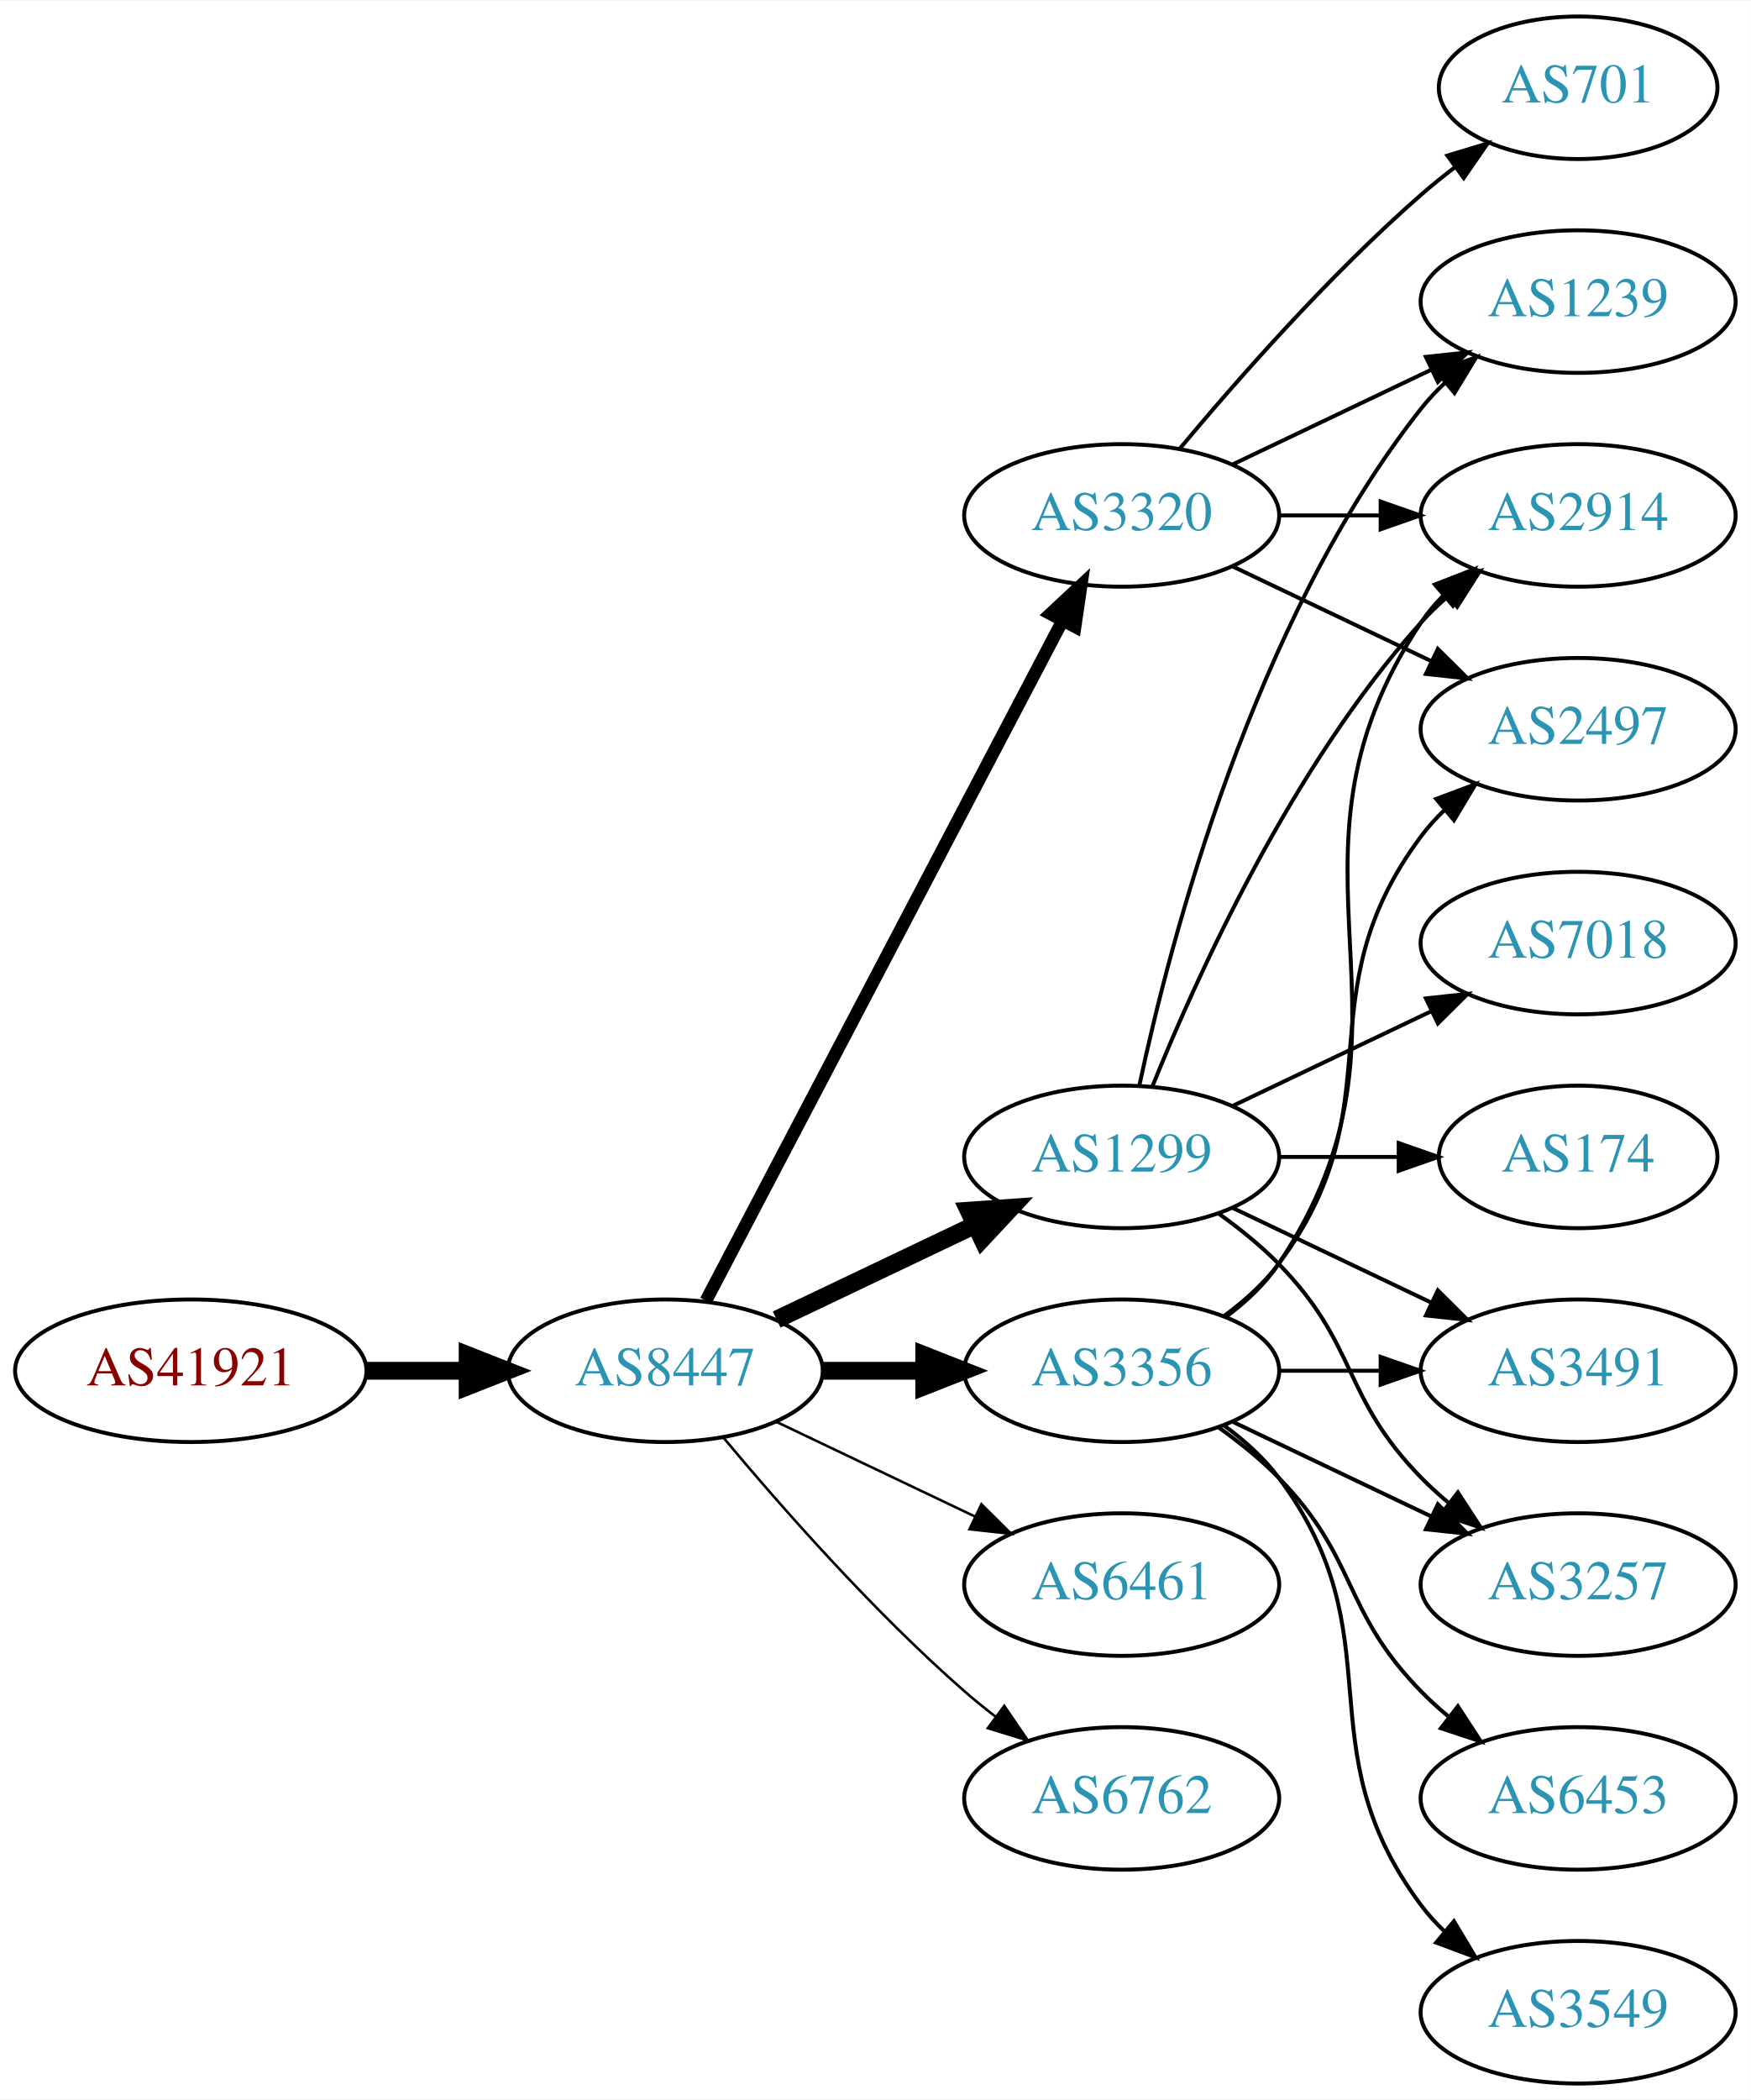
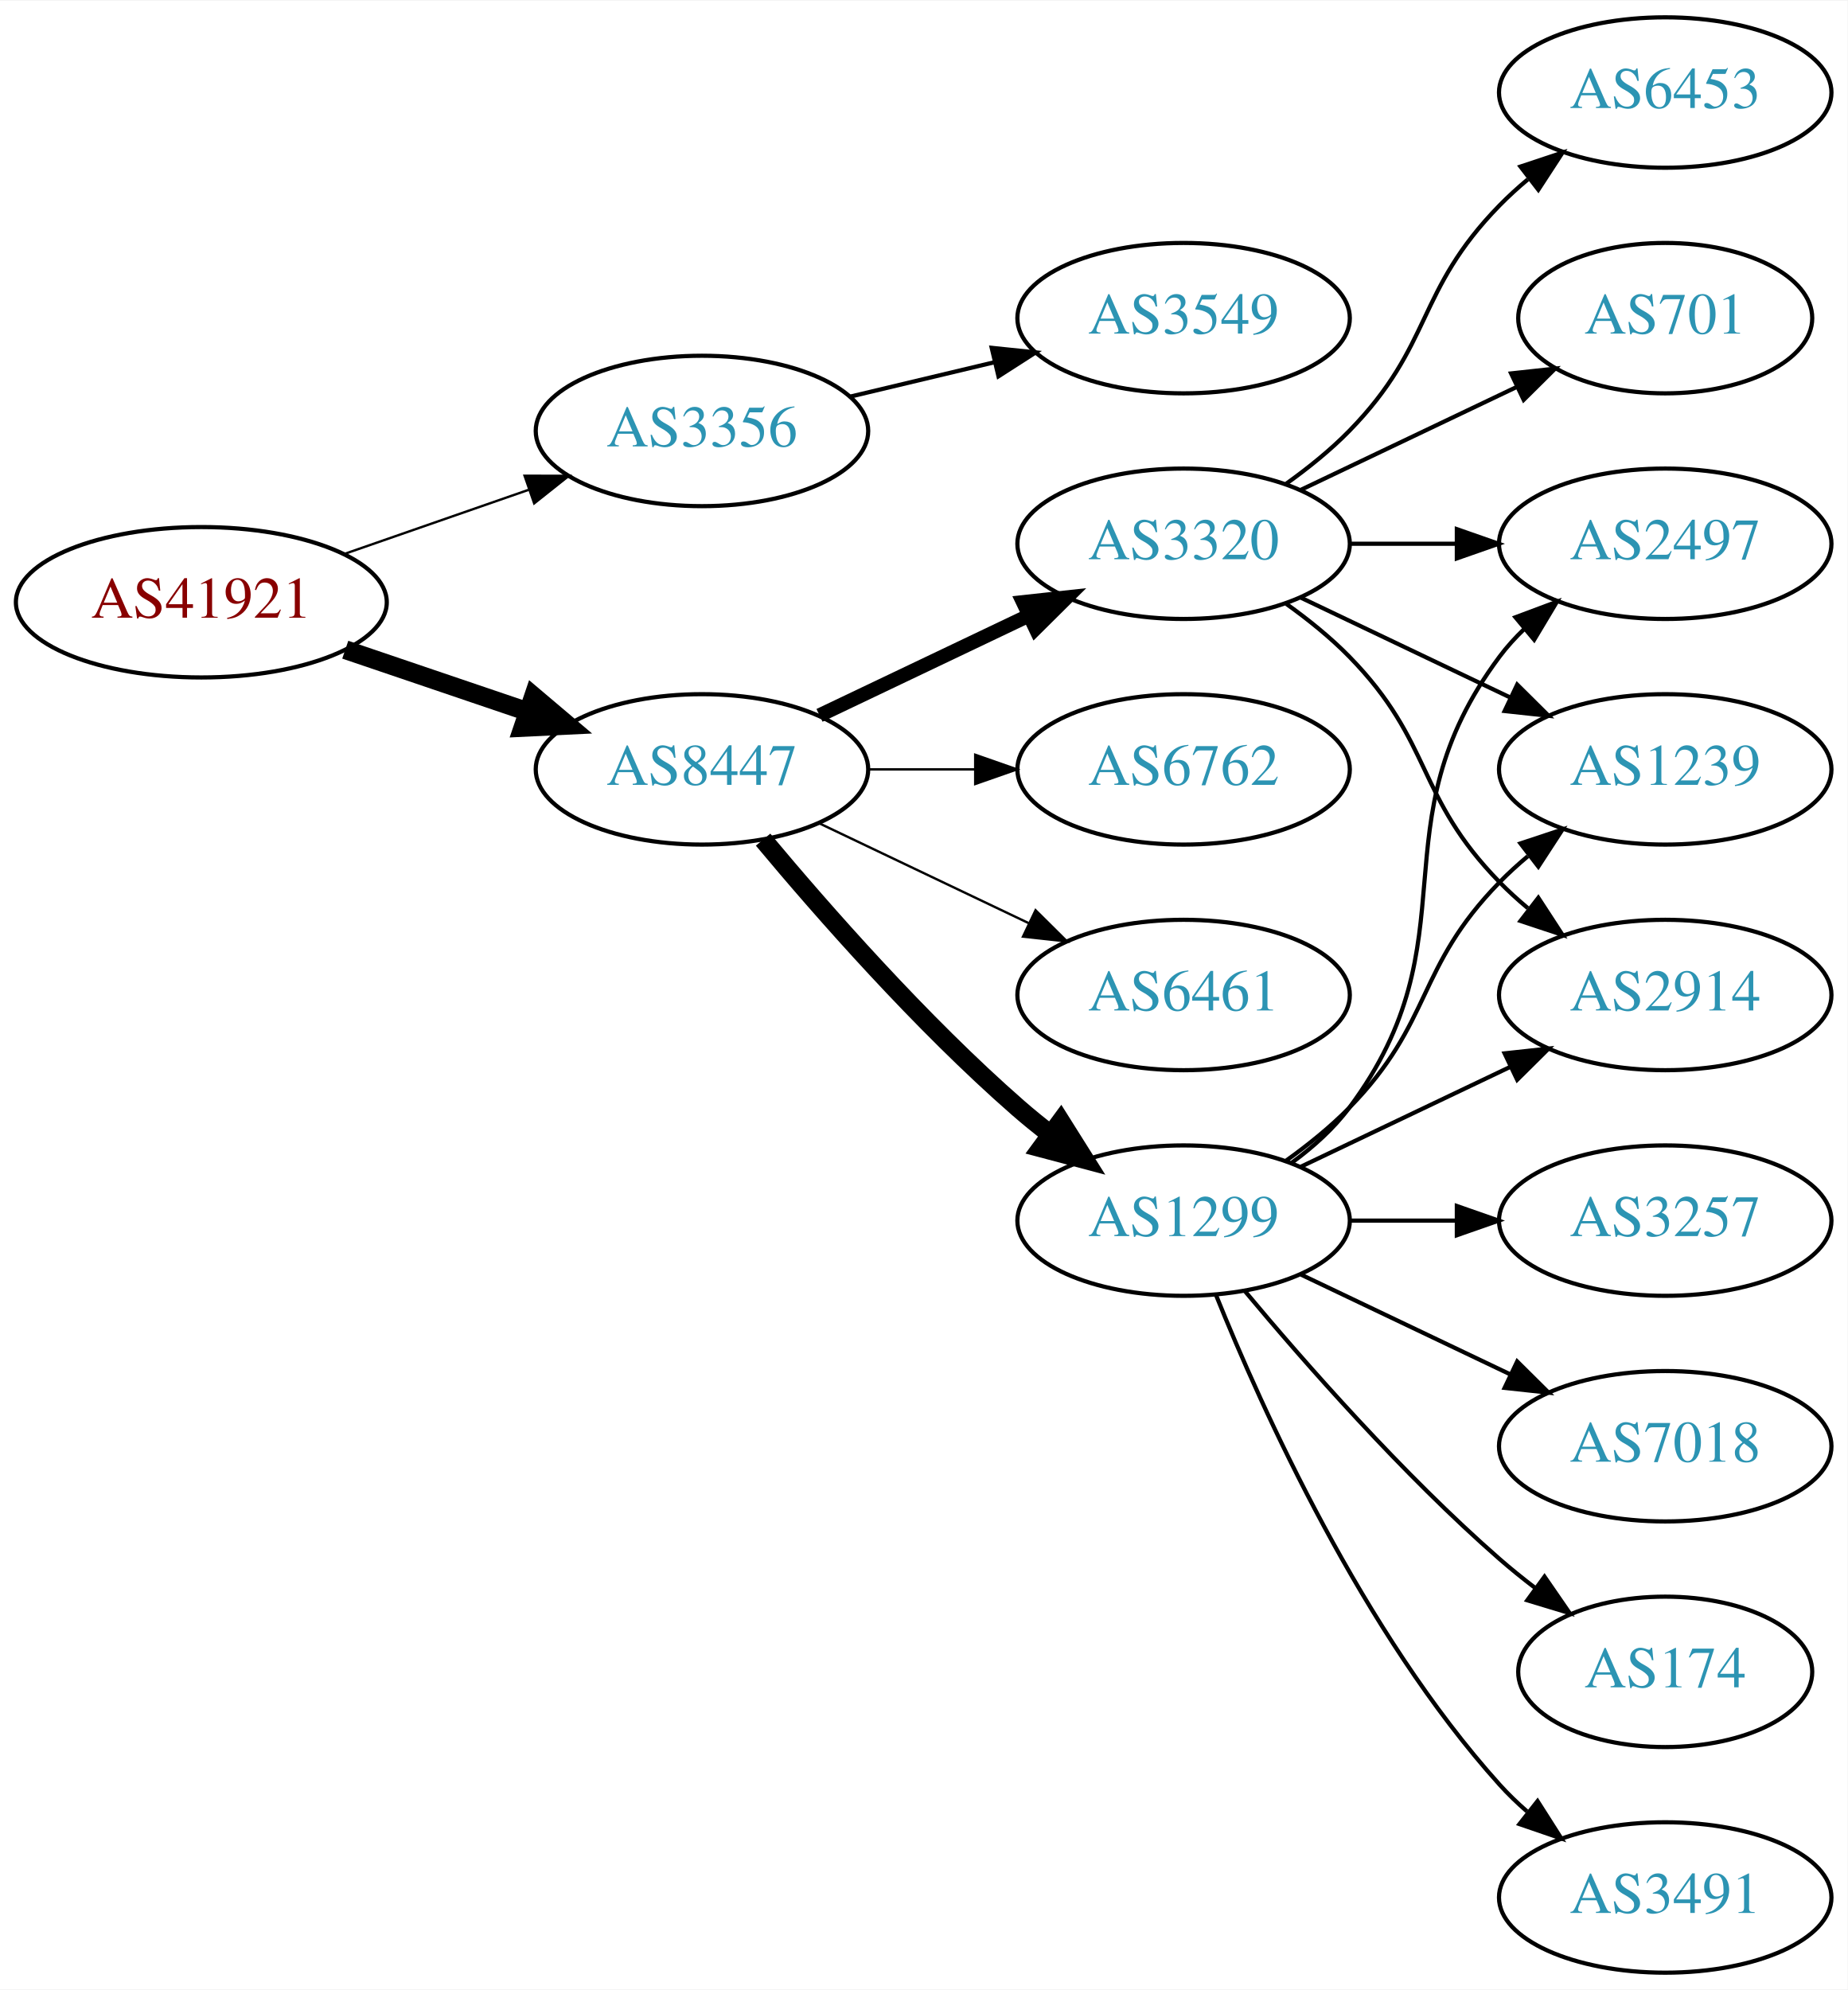
- <svg xmlns="http://www.w3.org/2000/svg" xmlns:xlink="http://www.w3.org/1999/xlink" width="442pt" height="530pt" viewBox="0.00 0.00 442.27 530.00">
-   <g id="graph0" class="graph" transform="scale(1 1) rotate(0) translate(4 526)">
-     <polygon fill="white" stroke="none" points="-4,4 -4,-526 438.271,-526 438.271,4 -4,4" />
+ <svg xmlns="http://www.w3.org/2000/svg" xmlns:xlink="http://www.w3.org/1999/xlink" width="442pt" height="476pt" viewBox="0.00 0.00 442.27 476.00">
+   <g id="graph0" class="graph" transform="scale(1 1) rotate(0) translate(4 472)">
+     <polygon fill="white" stroke="none" points="-4,4 -4,-472 438.271,-472 438.271,4 -4,4" />
    <g id="node1" class="node">
      <g id="a_node1">
        <a xlink:href="/asn/41921" xlink:title="AS41921 ~ B&amp;R Industrial Automation GmbH [AT]">
-           <ellipse fill="#ffffff" stroke="black" cx="44.196" cy="-180" rx="44.393" ry="18" />
-           <text text-anchor="middle" x="44.196" y="-176.3" font-family="Times,serif" font-size="14.00" fill="#880000">AS41921</text>
+           <ellipse fill="#ffffff" stroke="black" cx="44.196" cy="-328" rx="44.393" ry="18" />
+           <text text-anchor="middle" x="44.196" y="-324.3" font-family="Times,serif" font-size="14.00" fill="#880000">AS41921</text>
        </a>
      </g>
    </g>
    <g id="node2" class="node">
      <g id="a_node2">
-         <a xlink:href="/asn/8447" xlink:title="AS8447 ~ A1 Telekom Austria AG [AT]">
-           <ellipse fill="#ffffff" stroke="black" cx="164.039" cy="-180" rx="39.794" ry="18" />
-           <text text-anchor="middle" x="164.039" y="-176.3" font-family="Times,serif" font-size="14.00" fill="#2c94b3">AS8447</text>
+         <a xlink:href="/asn/3356" xlink:title="AS3356 ~ Level 3 Parent, LLC [US]">
+           <ellipse fill="#ffffff" stroke="black" cx="164.039" cy="-369" rx="39.794" ry="18" />
+           <text text-anchor="middle" x="164.039" y="-365.3" font-family="Times,serif" font-size="14.00" fill="#2c94b3">AS3356</text>
        </a>
      </g>
    </g>
    <g id="edge1" class="edge">
-       <path fill="none" stroke="black" stroke-width="4.5" d="M88.407,-180C96.72,-180 105.482,-180 113.965,-180" />
-       <polygon fill="black" stroke="black" stroke-width="4.5" points="114.123,-183.938 124.123,-180 114.123,-176.063 114.123,-183.938" />
+       <path fill="none" stroke="black" stroke-width="0.562" d="M78.335,-339.53C92.053,-344.302 108.092,-349.883 122.502,-354.896" />
+       <polygon fill="black" stroke="black" stroke-width="0.562" points="121.573,-358.279 132.168,-358.26 123.874,-351.668 121.573,-358.279" />
    </g>
    <g id="node3" class="node">
      <g id="a_node3">
-         <a xlink:href="/asn/1299" xlink:title="AS1299 ~ Telia Carrier [EU]">
-           <ellipse fill="#ffffff" stroke="black" cx="279.332" cy="-234" rx="39.794" ry="18" />
-           <text text-anchor="middle" x="279.332" y="-230.3" font-family="Times,serif" font-size="14.00" fill="#2c94b3">AS1299</text>
+         <a xlink:href="/asn/8447" xlink:title="AS8447 ~ A1 Telekom Austria AG [AT]">
+           <ellipse fill="#ffffff" stroke="black" cx="164.039" cy="-288" rx="39.794" ry="18" />
+           <text text-anchor="middle" x="164.039" y="-284.3" font-family="Times,serif" font-size="14.00" fill="#2c94b3">AS8447</text>
        </a>
      </g>
    </g>
    <g id="edge2" class="edge">
-       <path fill="none" stroke="black" stroke-width="4.5" d="M192.175,-192.934C207.169,-200.081 225.99,-209.052 242.213,-216.785" />
-       <polygon fill="black" stroke="black" stroke-width="4.5" points="240.695,-220.423 251.417,-221.171 244.084,-213.314 240.695,-220.423" />
+       <path fill="none" stroke="black" stroke-width="4.5" d="M78.65,-316.645C92.251,-312.028 108.093,-306.651 122.354,-301.81" />
+       <polygon fill="black" stroke="black" stroke-width="4.5" points="123.724,-305.503 131.928,-298.56 121.193,-298.046 123.724,-305.503" />
    </g>
    <g id="node4" class="node">
      <g id="a_node4">
-         <a xlink:href="/asn/3356" xlink:title="AS3356 ~ Level 3 Parent, LLC [US]">
-           <ellipse fill="#ffffff" stroke="black" cx="279.332" cy="-180" rx="39.794" ry="18" />
-           <text text-anchor="middle" x="279.332" y="-176.3" font-family="Times,serif" font-size="14.00" fill="#2c94b3">AS3356</text>
+         <a xlink:href="/asn/3549" xlink:title="AS3549 ~ Level 3 Parent, LLC [US]">
+           <ellipse fill="#ffffff" stroke="black" cx="279.332" cy="-396" rx="39.794" ry="18" />
+           <text text-anchor="middle" x="279.332" y="-392.3" font-family="Times,serif" font-size="14.00" fill="#2c94b3">AS3549</text>
        </a>
      </g>
    </g>
    <g id="edge3" class="edge">
-       <path fill="none" stroke="black" stroke-width="4.5" d="M203.711,-180C211.914,-180 220.678,-180 229.21,-180" />
-       <polygon fill="black" stroke="black" stroke-width="4.5" points="229.449,-183.938 239.449,-180 229.449,-176.063 229.449,-183.938" />
+       <path fill="none" stroke="black" d="M199.646,-377.248C210.517,-379.838 222.671,-382.735 234.114,-385.462" />
+       <polygon fill="black" stroke="black" points="233.397,-388.889 243.936,-387.803 235.02,-382.08 233.397,-388.889" />
    </g>
    <g id="node5" class="node">
      <g id="a_node5">
-         <a xlink:href="/asn/6461" xlink:title="AS6461 ~ Zayo Bandwidth [US]">
-           <ellipse fill="#ffffff" stroke="black" cx="279.332" cy="-126" rx="39.794" ry="18" />
-           <text text-anchor="middle" x="279.332" y="-122.3" font-family="Times,serif" font-size="14.00" fill="#2c94b3">AS6461</text>
+         <a xlink:href="/asn/3320" xlink:title="AS3320 ~ DTAG [DE]">
+           <ellipse fill="#ffffff" stroke="black" cx="279.332" cy="-342" rx="39.794" ry="18" />
+           <text text-anchor="middle" x="279.332" y="-338.3" font-family="Times,serif" font-size="14.00" fill="#2c94b3">AS3320</text>
        </a>
      </g>
    </g>
    <g id="edge4" class="edge">
-       <path fill="none" stroke="black" stroke-width="0.643" d="M192.175,-167.066C207.169,-159.919 225.99,-150.948 242.213,-143.215" />
-       <polygon fill="black" stroke="black" stroke-width="0.643" points="243.895,-146.291 251.417,-138.829 240.884,-139.972 243.895,-146.291" />
+       <path fill="none" stroke="black" stroke-width="3.375" d="M192.175,-300.934C207.169,-308.081 225.99,-317.052 242.213,-324.785" />
+       <polygon fill="black" stroke="black" stroke-width="3.375" points="240.884,-328.028 251.417,-329.171 243.895,-321.709 240.884,-328.028" />
    </g>
    <g id="node6" class="node">
      <g id="a_node6">
-         <a xlink:href="/asn/6762" xlink:title="AS6762 ~ TELECOM ITALIA SPARKLE S.p.A. [IT]">
-           <ellipse fill="#ffffff" stroke="black" cx="279.332" cy="-72" rx="39.794" ry="18" />
-           <text text-anchor="middle" x="279.332" y="-68.3" font-family="Times,serif" font-size="14.00" fill="#2c94b3">AS6762</text>
+         <a xlink:href="/asn/1299" xlink:title="AS1299 ~ Telia Carrier [EU]">
+           <ellipse fill="#ffffff" stroke="black" cx="279.332" cy="-180" rx="39.794" ry="18" />
+           <text text-anchor="middle" x="279.332" y="-176.3" font-family="Times,serif" font-size="14.00" fill="#2c94b3">AS1299</text>
        </a>
      </g>
    </g>
    <g id="edge5" class="edge">
-       <path fill="none" stroke="black" stroke-width="0.643" d="M178.669,-163.183C192.951,-146.071 216.498,-119.255 239.685,-99 242.151,-96.846 244.789,-94.706 247.487,-92.628" />
-       <polygon fill="black" stroke="black" stroke-width="0.643" points="249.66,-95.375 255.641,-86.63 245.512,-89.736 249.66,-95.375" />
+       <path fill="none" stroke="black" stroke-width="4.5" d="M178.669,-271.183C192.951,-254.071 216.498,-227.255 239.685,-207 242.151,-204.846 244.789,-202.706 247.487,-200.628" />
+       <polygon fill="black" stroke="black" stroke-width="4.5" points="249.919,-203.727 255.641,-194.63 245.252,-197.384 249.919,-203.727" />
    </g>
    <g id="node7" class="node">
      <g id="a_node7">
-         <a xlink:href="/asn/3320" xlink:title="AS3320 ~ DTAG [DE]">
-           <ellipse fill="#ffffff" stroke="black" cx="279.332" cy="-396" rx="39.794" ry="18" />
-           <text text-anchor="middle" x="279.332" y="-392.3" font-family="Times,serif" font-size="14.00" fill="#2c94b3">AS3320</text>
+         <a xlink:href="/asn/6762" xlink:title="AS6762 ~ TELECOM ITALIA SPARKLE S.p.A. [IT]">
+           <ellipse fill="#ffffff" stroke="black" cx="279.332" cy="-288" rx="39.794" ry="18" />
+           <text text-anchor="middle" x="279.332" y="-284.3" font-family="Times,serif" font-size="14.00" fill="#2c94b3">AS6762</text>
        </a>
      </g>
    </g>
    <g id="edge6" class="edge">
-       <path fill="none" stroke="black" stroke-width="3.214" d="M174.31,-197.676C194.151,-235.505 240.829,-324.499 264.316,-369.278" />
-       <polygon fill="black" stroke="black" stroke-width="3.214" points="261.347,-371.152 269.091,-378.383 267.546,-367.901 261.347,-371.152" />
+       <path fill="none" stroke="black" stroke-width="0.562" d="M203.711,-288C211.914,-288 220.678,-288 229.21,-288" />
+       <polygon fill="black" stroke="black" stroke-width="0.562" points="229.449,-291.5 239.449,-288 229.449,-284.5 229.449,-291.5" />
    </g>
    <g id="node8" class="node">
      <g id="a_node8">
-         <a xlink:href="/asn/1239" xlink:title="AS1239 ~ Sprint [US]">
-           <ellipse fill="#ffffff" stroke="black" cx="394.625" cy="-450" rx="39.794" ry="18" />
-           <text text-anchor="middle" x="394.625" y="-446.3" font-family="Times,serif" font-size="14.00" fill="#2c94b3">AS1239</text>
+         <a xlink:href="/asn/6461" xlink:title="AS6461 ~ Zayo Bandwidth [US]">
+           <ellipse fill="#ffffff" stroke="black" cx="279.332" cy="-234" rx="39.794" ry="18" />
+           <text text-anchor="middle" x="279.332" y="-230.3" font-family="Times,serif" font-size="14.00" fill="#2c94b3">AS6461</text>
        </a>
      </g>
    </g>
    <g id="edge7" class="edge">
-       <path fill="none" stroke="black" d="M283.822,-252.16C291.453,-288.03 312.445,-369.155 354.978,-423 356.785,-425.288 358.838,-427.462 361.033,-429.51" />
-       <polygon fill="black" stroke="black" points="358.944,-432.323 368.893,-435.966 363.387,-426.914 358.944,-432.323" />
+       <path fill="none" stroke="black" stroke-width="0.562" d="M192.175,-275.066C207.169,-267.919 225.99,-258.948 242.213,-251.215" />
+       <polygon fill="black" stroke="black" stroke-width="0.562" points="243.895,-254.291 251.417,-246.829 240.884,-247.972 243.895,-254.291" />
    </g>
    <g id="node9" class="node">
      <g id="a_node9">
-         <a xlink:href="/asn/3491" xlink:title="AS3491 ~ PCCW Global, Inc. [US]">
-           <ellipse fill="#ffffff" stroke="black" cx="394.625" cy="-180" rx="39.794" ry="18" />
-           <text text-anchor="middle" x="394.625" y="-176.3" font-family="Times,serif" font-size="14.00" fill="#2c94b3">AS3491</text>
-         </a>
-       </g>
-     </g>
-     <g id="edge8" class="edge">
-       <path fill="none" stroke="black" d="M307.468,-221.066C322.462,-213.919 341.283,-204.948 357.506,-197.215" />
-       <polygon fill="black" stroke="black" points="359.188,-200.291 366.71,-192.829 356.177,-193.972 359.188,-200.291" />
+         <a xlink:href="/asn/1239" xlink:title="AS1239 ~ Sprint [US]">
+           <ellipse fill="#ffffff" stroke="black" cx="394.625" cy="-288" rx="39.794" ry="18" />
+           <text text-anchor="middle" x="394.625" y="-284.3" font-family="Times,serif" font-size="14.00" fill="#2c94b3">AS1239</text>
+         </a>
+       </g>
+     </g>
+     <g id="edge19" class="edge">
+       <path fill="none" stroke="black" d="M307.468,-329.066C322.462,-321.919 341.283,-312.948 357.506,-305.215" />
+       <polygon fill="black" stroke="black" points="359.188,-308.291 366.71,-300.829 356.177,-301.972 359.188,-308.291" />
    </g>
    <g id="node10" class="node">
      <g id="a_node10">
-         <a xlink:href="/asn/3257" xlink:title="AS3257 ~ GTT [DE]">
-           <ellipse fill="#ffffff" stroke="black" cx="394.625" cy="-126" rx="39.794" ry="18" />
-           <text text-anchor="middle" x="394.625" y="-122.3" font-family="Times,serif" font-size="14.00" fill="#2c94b3">AS3257</text>
-         </a>
-       </g>
-     </g>
-     <g id="edge9" class="edge">
-       <path fill="none" stroke="black" d="M303.926,-219.611C309.182,-215.852 314.513,-211.563 318.978,-207 339.151,-186.383 334.806,-173.617 354.978,-153 357.071,-150.861 359.354,-148.782 361.731,-146.79" />
-       <polygon fill="black" stroke="black" points="364.249,-149.268 370.031,-140.389 359.974,-143.725 364.249,-149.268" />
-     </g>
-     <g id="node11" class="node">
-       <g id="a_node11">
-         <a xlink:href="/asn/7018" xlink:title="AS7018 ~ AT&amp;T Services, Inc. [US]">
-           <ellipse fill="#ffffff" stroke="black" cx="394.625" cy="-288" rx="39.794" ry="18" />
-           <text text-anchor="middle" x="394.625" y="-284.3" font-family="Times,serif" font-size="14.00" fill="#2c94b3">AS7018</text>
-         </a>
-       </g>
-     </g>
-     <g id="edge10" class="edge">
-       <path fill="none" stroke="black" d="M307.468,-246.934C322.462,-254.081 341.283,-263.052 357.506,-270.785" />
-       <polygon fill="black" stroke="black" points="356.177,-274.028 366.71,-275.171 359.188,-267.709 356.177,-274.028" />
-     </g>
-     <g id="node12" class="node">
-       <g id="a_node12">
-         <a xlink:href="/asn/174" xlink:title="AS174 ~ Cogent Communications [US]">
-           <ellipse fill="#ffffff" stroke="black" cx="394.625" cy="-234" rx="35.194" ry="18" />
-           <text text-anchor="middle" x="394.625" y="-230.3" font-family="Times,serif" font-size="14.00" fill="#2c94b3">AS174</text>
-         </a>
-       </g>
-     </g>
-     <g id="edge11" class="edge">
-       <path fill="none" stroke="black" d="M319.004,-234C328.709,-234 339.2,-234 349.163,-234" />
-       <polygon fill="black" stroke="black" points="349.299,-237.5 359.299,-234 349.299,-230.5 349.299,-237.5" />
-     </g>
-     <g id="node13" class="node">
-       <g id="a_node13">
        <a xlink:href="/asn/2914" xlink:title="AS2914 ~ NTT America, Inc. [US]">
-           <ellipse fill="#ffffff" stroke="black" cx="394.625" cy="-396" rx="39.794" ry="18" />
-           <text text-anchor="middle" x="394.625" y="-392.3" font-family="Times,serif" font-size="14.00" fill="#2c94b3">AS2914</text>
-         </a>
-       </g>
-     </g>
-     <g id="edge12" class="edge">
-       <path fill="none" stroke="black" d="M287.079,-251.787C298.13,-279.243 322.184,-332.578 354.978,-369 356.98,-371.224 359.199,-373.363 361.532,-375.397" />
-       <polygon fill="black" stroke="black" points="359.73,-378.433 369.751,-381.873 364.062,-372.935 359.73,-378.433" />
-     </g>
-     <g id="edge18" class="edge">
-       <path fill="none" stroke="black" d="M319.004,-180C327.207,-180 335.971,-180 344.503,-180" />
-       <polygon fill="black" stroke="black" points="344.742,-183.5 354.742,-180 344.742,-176.5 344.742,-183.5" />
-     </g>
-     <g id="edge13" class="edge">
-       <path fill="none" stroke="black" d="M307.468,-167.066C322.462,-159.919 341.283,-150.948 357.506,-143.215" />
-       <polygon fill="black" stroke="black" points="359.188,-146.291 366.71,-138.829 356.177,-139.972 359.188,-146.291" />
+           <ellipse fill="#ffffff" stroke="black" cx="394.625" cy="-234" rx="39.794" ry="18" />
+           <text text-anchor="middle" x="394.625" y="-230.3" font-family="Times,serif" font-size="14.00" fill="#2c94b3">AS2914</text>
+         </a>
+       </g>
    </g>
    <g id="edge16" class="edge">
-       <path fill="none" stroke="black" d="M305.651,-193.607C310.707,-197.351 315.518,-201.831 318.978,-207 360.003,-268.294 313.954,-307.706 354.978,-369 356.6,-371.423 358.519,-373.695 360.621,-375.81" />
-       <polygon fill="black" stroke="black" points="358.434,-378.546 368.306,-382.393 362.988,-373.229 358.434,-378.546" />
-     </g>
-     <g id="node14" class="node">
-       <g id="a_node14">
-         <a xlink:href="/asn/6453" xlink:title="AS6453 ~ TATA COMMUNICATIONS (AMERICA) INC [US]">
-           <ellipse fill="#ffffff" stroke="black" cx="394.625" cy="-72" rx="39.794" ry="18" />
-           <text text-anchor="middle" x="394.625" y="-68.3" font-family="Times,serif" font-size="14.00" fill="#2c94b3">AS6453</text>
-         </a>
-       </g>
-     </g>
-     <g id="edge14" class="edge">
-       <path fill="none" stroke="black" d="M303.926,-165.611C309.182,-161.852 314.513,-157.563 318.978,-153 339.151,-132.383 334.806,-119.617 354.978,-99 357.071,-96.861 359.354,-94.782 361.731,-92.79" />
-       <polygon fill="black" stroke="black" points="364.249,-95.268 370.031,-86.389 359.974,-89.725 364.249,-95.268" />
+       <path fill="none" stroke="black" d="M303.926,-327.611C309.182,-323.852 314.513,-319.563 318.978,-315 339.151,-294.383 334.806,-281.617 354.978,-261 357.071,-258.861 359.354,-256.782 361.731,-254.79" />
+       <polygon fill="black" stroke="black" points="364.249,-257.268 370.031,-248.389 359.974,-251.725 364.249,-257.268" />
    </g>
    <g id="node15" class="node">
      <g id="a_node15">
        <a xlink:href="/asn/2497" xlink:title="AS2497 ~ Internet Initiative Japan Inc. [JP]">
          <ellipse fill="#ffffff" stroke="black" cx="394.625" cy="-342" rx="39.794" ry="18" />
          <text text-anchor="middle" x="394.625" y="-338.3" font-family="Times,serif" font-size="14.00" fill="#2c94b3">AS2497</text>
        </a>
      </g>
    </g>
+     <g id="edge18" class="edge">
+       <path fill="none" stroke="black" d="M319.004,-342C327.207,-342 335.971,-342 344.503,-342" />
+       <polygon fill="black" stroke="black" points="344.742,-345.5 354.742,-342 344.742,-338.5 344.742,-345.5" />
+     </g>
+     <g id="node16" class="node">
+       <g id="a_node16">
+         <a xlink:href="/asn/701" xlink:title="AS701 ~ UUNET [US]">
+           <ellipse fill="#ffffff" stroke="black" cx="394.625" cy="-396" rx="35.194" ry="18" />
+           <text text-anchor="middle" x="394.625" y="-392.3" font-family="Times,serif" font-size="14.00" fill="#2c94b3">AS701</text>
+         </a>
+       </g>
+     </g>
    <g id="edge15" class="edge">
+       <path fill="none" stroke="black" d="M307.468,-354.934C322.9,-362.29 342.385,-371.577 358.92,-379.459" />
+       <polygon fill="black" stroke="black" points="357.729,-382.768 368.262,-383.911 360.741,-376.449 357.729,-382.768" />
+     </g>
+     <g id="node17" class="node">
+       <g id="a_node17">
+         <a xlink:href="/asn/6453" xlink:title="AS6453 ~ TATA COMMUNICATIONS (AMERICA) INC [US]">
+           <ellipse fill="#ffffff" stroke="black" cx="394.625" cy="-450" rx="39.794" ry="18" />
+           <text text-anchor="middle" x="394.625" y="-446.3" font-family="Times,serif" font-size="14.00" fill="#2c94b3">AS6453</text>
+         </a>
+       </g>
+     </g>
+     <g id="edge17" class="edge">
+       <path fill="none" stroke="black" d="M303.926,-356.389C309.182,-360.148 314.513,-364.437 318.978,-369 339.151,-389.617 334.806,-402.383 354.978,-423 357.071,-425.139 359.354,-427.218 361.731,-429.21" />
+       <polygon fill="black" stroke="black" points="359.974,-432.275 370.031,-435.611 364.249,-426.732 359.974,-432.275" />
+     </g>
+     <g id="edge8" class="edge">
+       <path fill="none" stroke="black" d="M303.926,-194.389C309.182,-198.148 314.513,-202.437 318.978,-207 339.151,-227.617 334.806,-240.383 354.978,-261 357.071,-263.139 359.354,-265.218 361.731,-267.21" />
+       <polygon fill="black" stroke="black" points="359.974,-270.275 370.031,-273.611 364.249,-264.732 359.974,-270.275" />
+     </g>
+     <g id="edge9" class="edge">
+       <path fill="none" stroke="black" d="M307.468,-192.934C322.462,-200.081 341.283,-209.052 357.506,-216.785" />
+       <polygon fill="black" stroke="black" points="356.177,-220.028 366.71,-221.171 359.188,-213.709 356.177,-220.028" />
+     </g>
+     <g id="node11" class="node">
+       <g id="a_node11">
+         <a xlink:href="/asn/174" xlink:title="AS174 ~ Cogent Communications [US]">
+           <ellipse fill="#ffffff" stroke="black" cx="394.625" cy="-72" rx="35.194" ry="18" />
+           <text text-anchor="middle" x="394.625" y="-68.3" font-family="Times,serif" font-size="14.00" fill="#2c94b3">AS174</text>
+         </a>
+       </g>
+     </g>
+     <g id="edge10" class="edge">
+       <path fill="none" stroke="black" d="M293.962,-163.183C308.244,-146.071 331.791,-119.255 354.978,-99 357.648,-96.668 360.521,-94.352 363.451,-92.114" />
+       <polygon fill="black" stroke="black" points="365.729,-94.784 371.742,-86.061 361.602,-89.13 365.729,-94.784" />
+     </g>
+     <g id="node12" class="node">
+       <g id="a_node12">
+         <a xlink:href="/asn/3491" xlink:title="AS3491 ~ PCCW Global, Inc. [US]">
+           <ellipse fill="#ffffff" stroke="black" cx="394.625" cy="-18" rx="39.794" ry="18" />
+           <text text-anchor="middle" x="394.625" y="-14.3" font-family="Times,serif" font-size="14.00" fill="#2c94b3">AS3491</text>
+         </a>
+       </g>
+     </g>
+     <g id="edge11" class="edge">
+       <path fill="none" stroke="black" d="M287.079,-162.213C298.13,-134.757 322.184,-81.422 354.978,-45 356.98,-42.776 359.199,-40.637 361.532,-38.603" />
+       <polygon fill="black" stroke="black" points="364.062,-41.065 369.751,-32.127 359.73,-35.567 364.062,-41.065" />
+     </g>
+     <g id="node13" class="node">
+       <g id="a_node13">
+         <a xlink:href="/asn/3257" xlink:title="AS3257 ~ GTT [DE]">
+           <ellipse fill="#ffffff" stroke="black" cx="394.625" cy="-180" rx="39.794" ry="18" />
+           <text text-anchor="middle" x="394.625" y="-176.3" font-family="Times,serif" font-size="14.00" fill="#2c94b3">AS3257</text>
+         </a>
+       </g>
+     </g>
+     <g id="edge12" class="edge">
+       <path fill="none" stroke="black" d="M319.004,-180C327.207,-180 335.971,-180 344.503,-180" />
+       <polygon fill="black" stroke="black" points="344.742,-183.5 354.742,-180 344.742,-176.5 344.742,-183.5" />
+     </g>
+     <g id="node14" class="node">
+       <g id="a_node14">
+         <a xlink:href="/asn/7018" xlink:title="AS7018 ~ AT&amp;T Services, Inc. [US]">
+           <ellipse fill="#ffffff" stroke="black" cx="394.625" cy="-126" rx="39.794" ry="18" />
+           <text text-anchor="middle" x="394.625" y="-122.3" font-family="Times,serif" font-size="14.00" fill="#2c94b3">AS7018</text>
+         </a>
+       </g>
+     </g>
+     <g id="edge13" class="edge">
+       <path fill="none" stroke="black" d="M307.468,-167.066C322.462,-159.919 341.283,-150.948 357.506,-143.215" />
+       <polygon fill="black" stroke="black" points="359.188,-146.291 366.71,-138.829 356.177,-139.972 359.188,-146.291" />
+     </g>
+     <g id="edge14" class="edge">
      <path fill="none" stroke="black" d="M305.262,-193.882C310.338,-197.611 315.256,-202.016 318.978,-207 349.249,-247.542 324.707,-274.458 354.978,-315 356.723,-317.336 358.73,-319.545 360.893,-321.617" />
      <polygon fill="black" stroke="black" points="358.771,-324.405 368.694,-328.118 363.253,-319.027 358.771,-324.405" />
    </g>
-     <g id="node16" class="node">
-       <g id="a_node16">
-         <a xlink:href="/asn/3549" xlink:title="AS3549 ~ Level 3 Parent, LLC [US]">
-           <ellipse fill="#ffffff" stroke="black" cx="394.625" cy="-18" rx="39.794" ry="18" />
-           <text text-anchor="middle" x="394.625" y="-14.3" font-family="Times,serif" font-size="14.00" fill="#2c94b3">AS3549</text>
-         </a>
-       </g>
-     </g>
-     <g id="edge17" class="edge">
-       <path fill="none" stroke="black" d="M305.262,-166.118C310.338,-162.389 315.256,-157.984 318.978,-153 349.249,-112.458 324.707,-85.542 354.978,-45 356.723,-42.664 358.73,-40.455 360.893,-38.383" />
-       <polygon fill="black" stroke="black" points="363.253,-40.973 368.694,-31.882 358.771,-35.595 363.253,-40.973" />
-     </g>
-     <g id="edge21" class="edge">
-       <path fill="none" stroke="black" d="M307.468,-408.934C322.462,-416.081 341.283,-425.052 357.506,-432.785" />
-       <polygon fill="black" stroke="black" points="356.177,-436.028 366.71,-437.171 359.188,-429.709 356.177,-436.028" />
-     </g>
-     <g id="edge22" class="edge">
-       <path fill="none" stroke="black" d="M319.004,-396C327.207,-396 335.971,-396 344.503,-396" />
-       <polygon fill="black" stroke="black" points="344.742,-399.5 354.742,-396 344.742,-392.5 344.742,-399.5" />
-     </g>
-     <g id="edge19" class="edge">
-       <path fill="none" stroke="black" d="M307.468,-383.066C322.462,-375.919 341.283,-366.948 357.506,-359.215" />
-       <polygon fill="black" stroke="black" points="359.188,-362.291 366.71,-354.829 356.177,-355.972 359.188,-362.291" />
-     </g>
-     <g id="node17" class="node">
-       <g id="a_node17">
-         <a xlink:href="/asn/701" xlink:title="AS701 ~ UUNET [US]">
-           <ellipse fill="#ffffff" stroke="black" cx="394.625" cy="-504" rx="35.194" ry="18" />
-           <text text-anchor="middle" x="394.625" y="-500.3" font-family="Times,serif" font-size="14.00" fill="#2c94b3">AS701</text>
-         </a>
-       </g>
-     </g>
-     <g id="edge20" class="edge">
-       <path fill="none" stroke="black" d="M293.962,-412.817C308.244,-429.929 331.791,-456.745 354.978,-477 357.648,-479.332 360.521,-481.648 363.451,-483.886" />
-       <polygon fill="black" stroke="black" points="361.602,-486.87 371.742,-489.939 365.729,-481.216 361.602,-486.87" />
-     </g>
  </g>
</svg>
